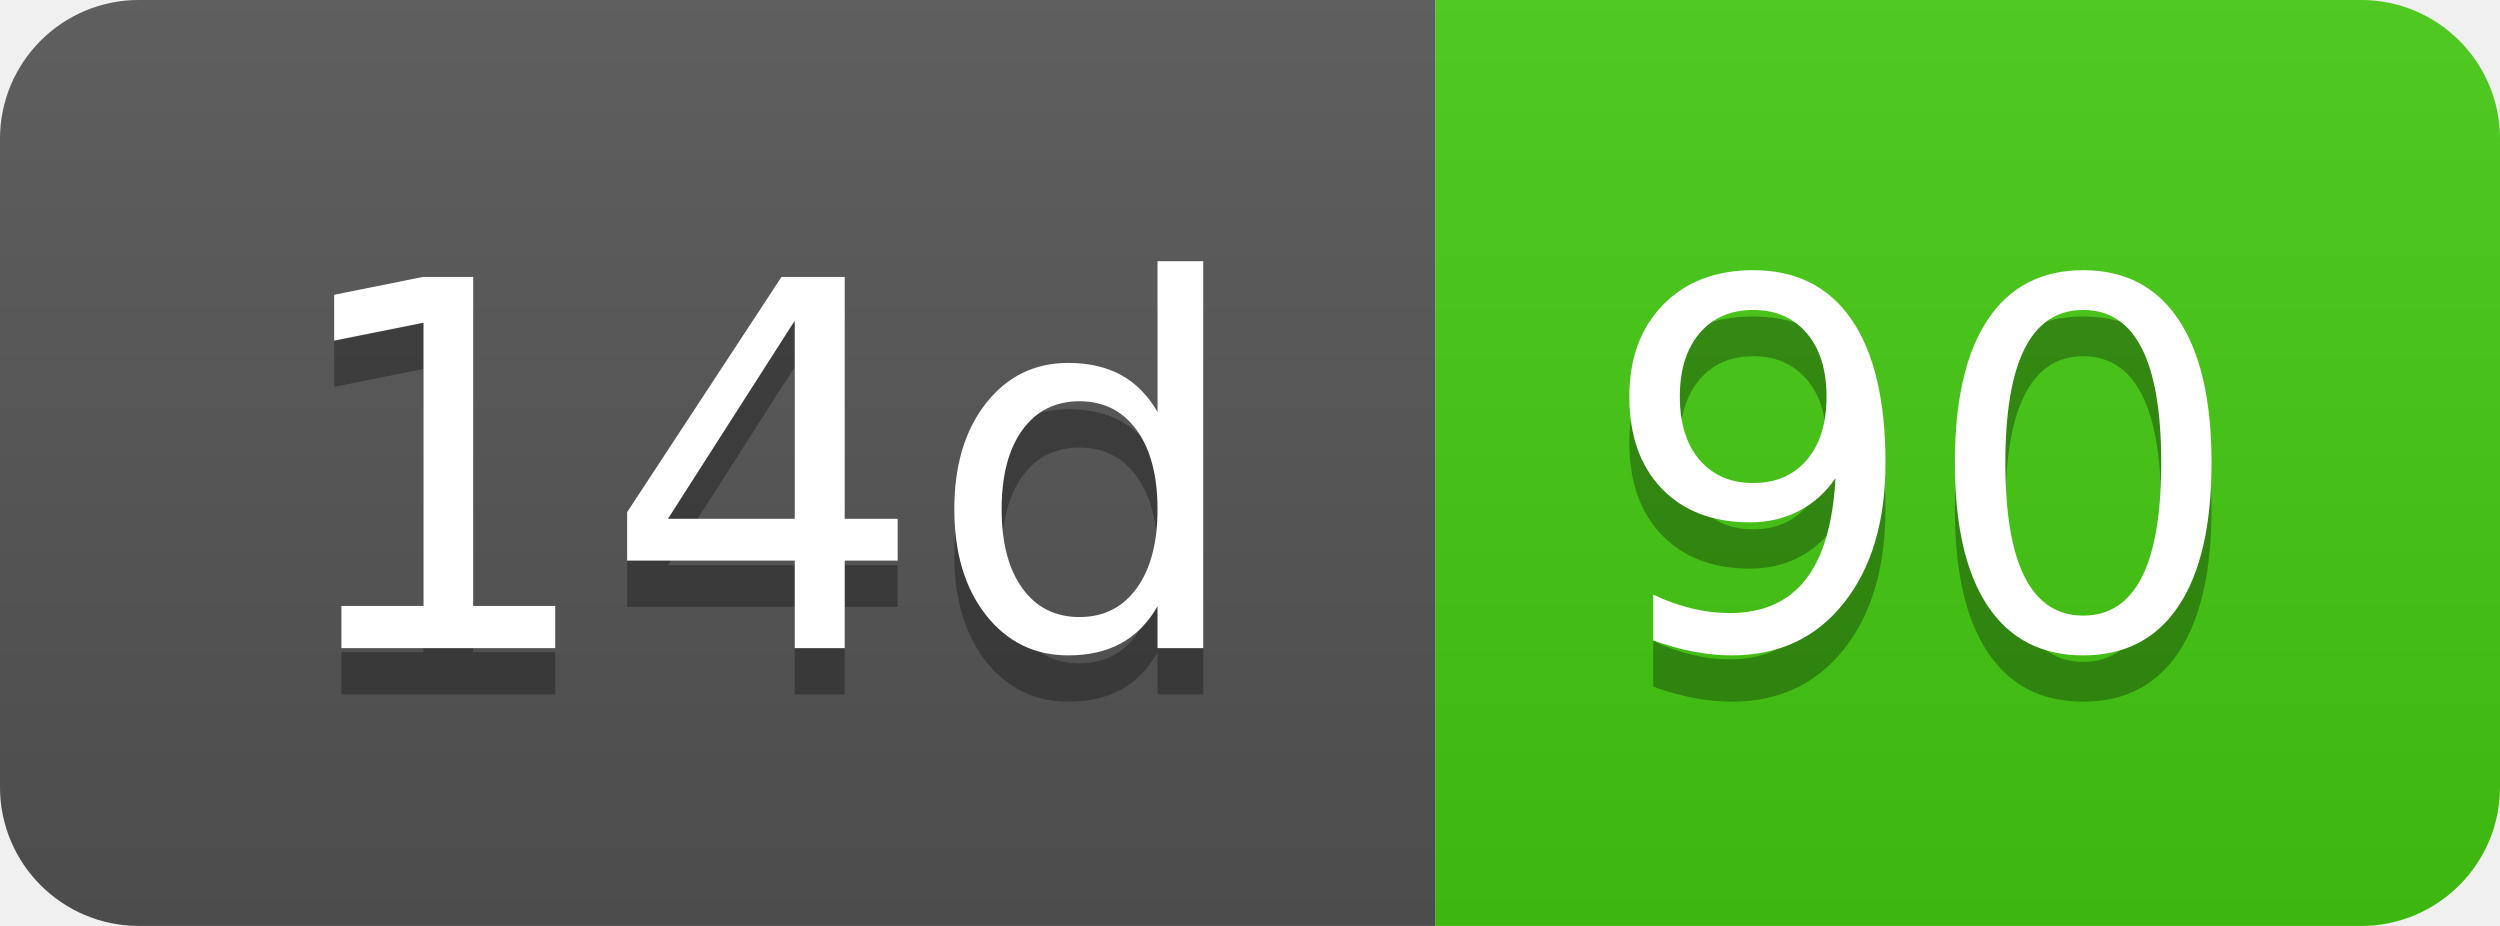
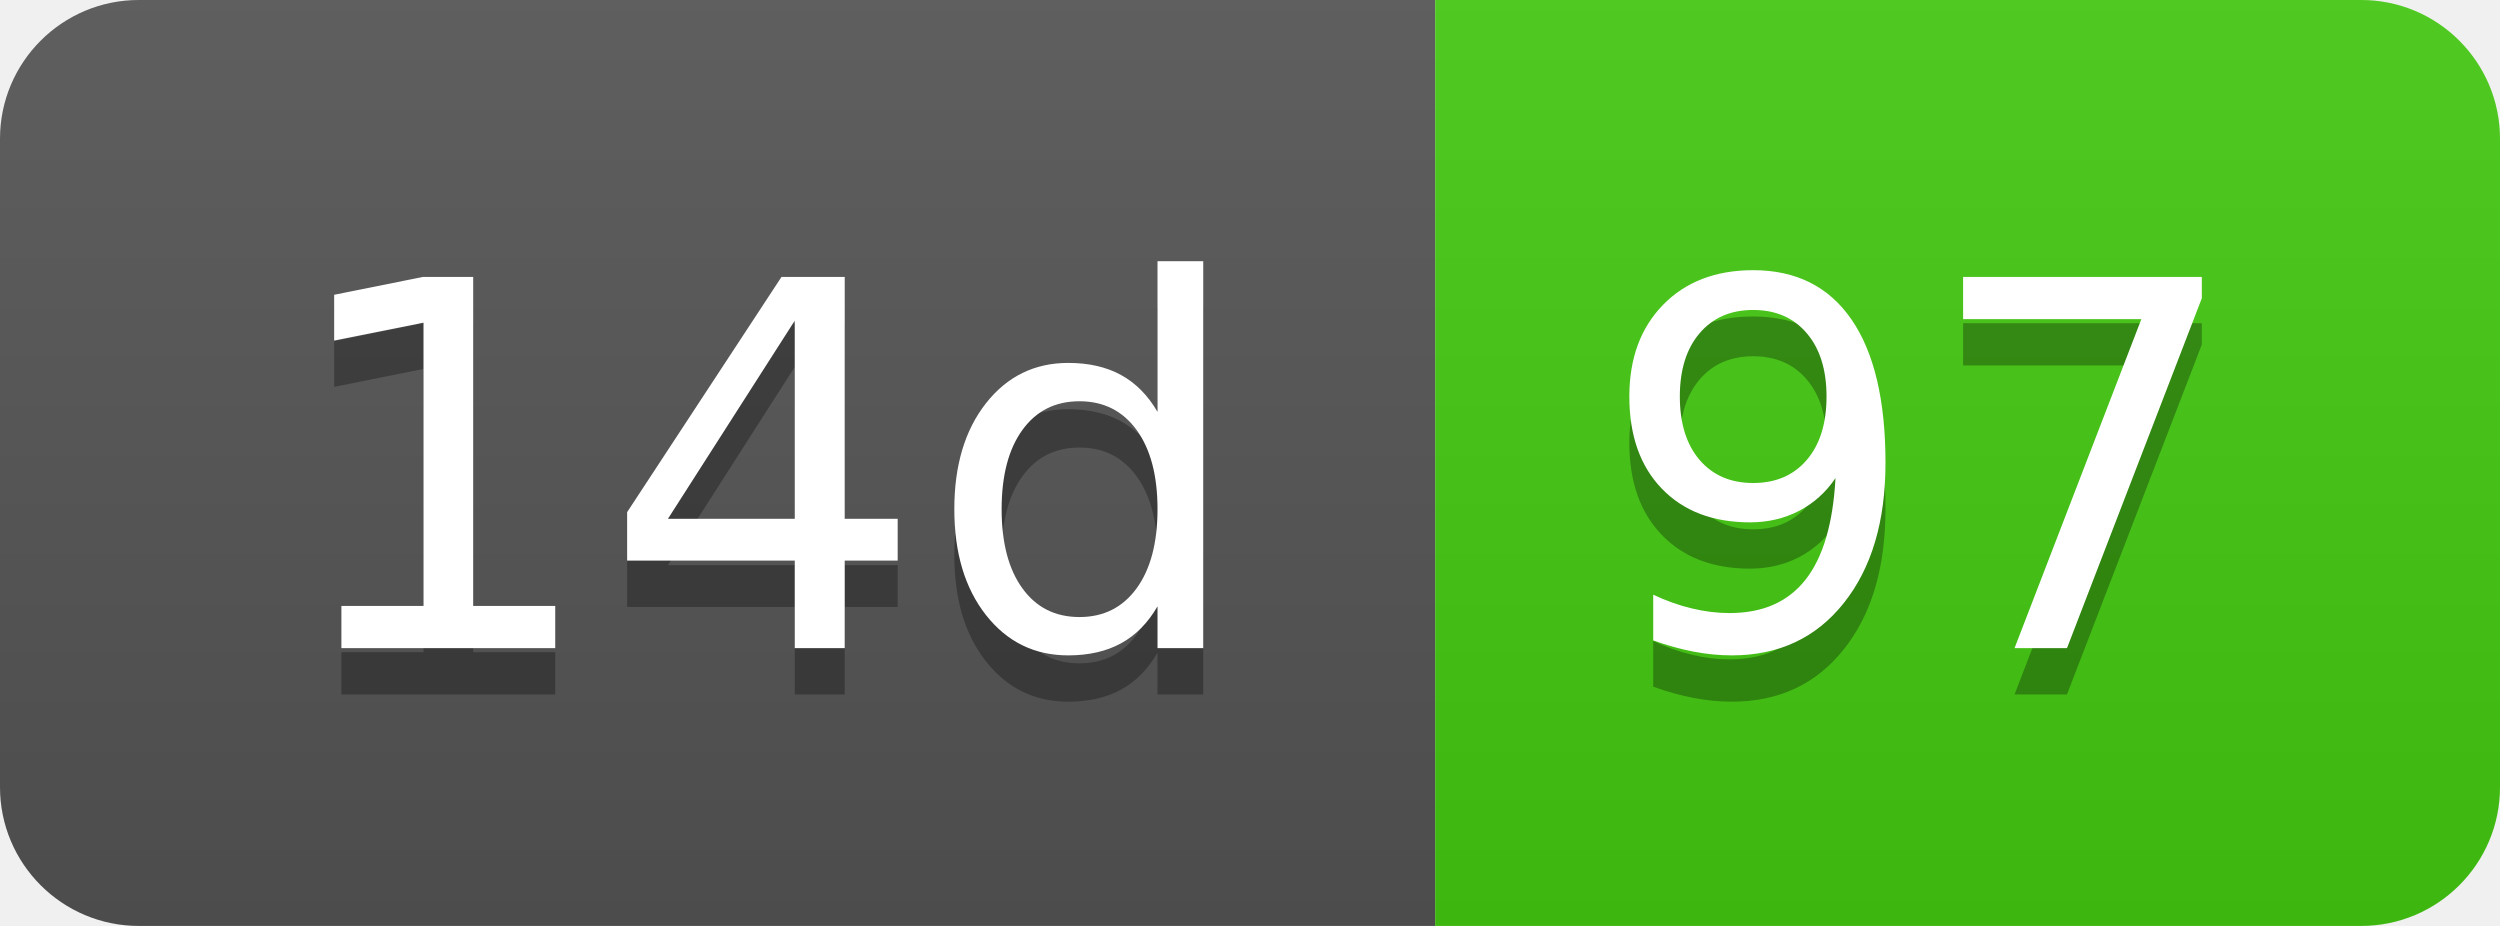
- <svg xmlns="http://www.w3.org/2000/svg" width="54" height="20" role="img" aria-label="14d: 90">
+ <svg xmlns="http://www.w3.org/2000/svg" width="54" height="20" role="img" aria-label="14d: 97">
  <linearGradient id="s" x2="0" y2="100%">
    <stop offset="0" stop-color="#bbb" stop-opacity=".1" />
    <stop offset="1" stop-opacity=".1" />
  </linearGradient>
  <clipPath id="r">
    <rect width="54" height="20" rx="3" fill="#fff" />
  </clipPath>
  <g clip-path="url(#r)">
    <rect width="31" height="20" fill="#555" />
    <rect x="31" width="23" height="20" fill="#4c1" />
    <rect width="54" height="20" fill="url(#s)" />
  </g>
  <g fill="#fff" text-anchor="middle" font-family="Verdana,Geneva,DejaVu Sans,sans-serif" text-rendering="geometricPrecision" font-size="110">
    <text aria-hidden="true" x="165" y="150" fill="#010101" fill-opacity=".3" transform="scale(.1)" textLength="210">14d</text>
    <text x="165" y="140" transform="scale(.1)" fill="#fff" textLength="210">14d</text>
-     <text aria-hidden="true" x="415" y="150" fill="#010101" fill-opacity=".3" transform="scale(.1)" textLength="130">90</text>
-     <text x="415" y="140" transform="scale(.1)" fill="#fff" textLength="130">90</text>
+     <text aria-hidden="true" x="415" y="150" fill="#010101" fill-opacity=".3" transform="scale(.1)" textLength="130">97</text>
+     <text x="415" y="140" transform="scale(.1)" fill="#fff" textLength="130">97</text>
  </g>
</svg>
